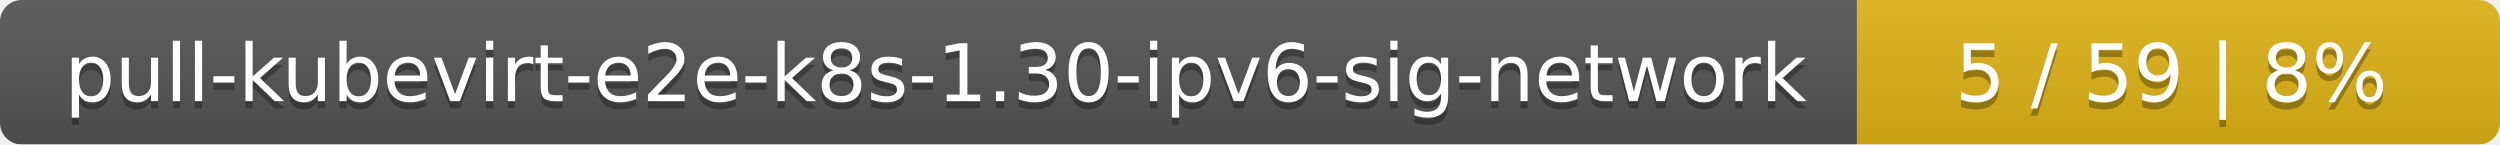
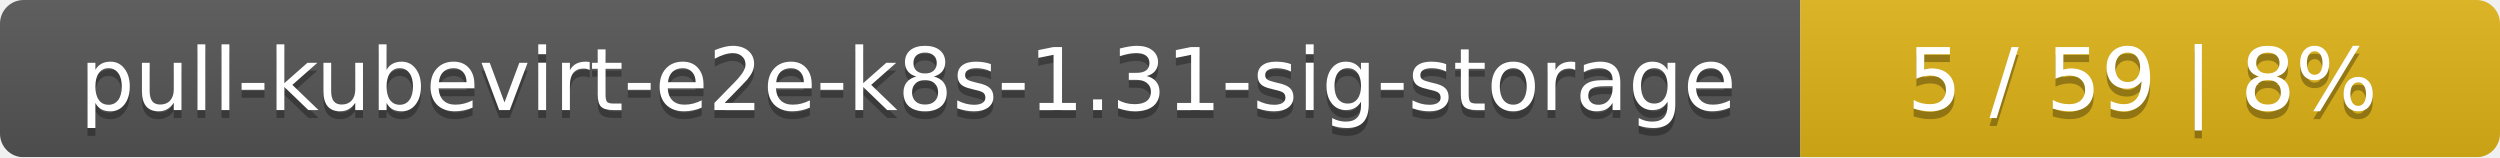
- <svg xmlns="http://www.w3.org/2000/svg" width="346" height="20">
+ <svg xmlns="http://www.w3.org/2000/svg" width="318" height="20">
  <linearGradient id="smooth" x2="0" y2="100%">
    <stop offset="0" stop-color="#bbb" stop-opacity=".1" />
    <stop offset="1" stop-opacity=".1" />
  </linearGradient>
  <mask id="round">
-     <rect width="346" height="20" rx="3" fill="#fff" />
+     <rect width="318" height="20" rx="3" fill="#fff" />
  </mask>
  <g mask="url(#round)">
-     <rect width="257" height="20" fill="#555" />
-     <rect x="257" width="89" height="20" fill="#dfb317" />
-     <rect width="346" height="20" fill="url(#smooth)" />
+     <rect width="229" height="20" fill="#555" />
+     <rect x="229" width="89" height="20" fill="#dfb317" />
+     <rect width="318" height="20" fill="url(#smooth)" />
  </g>
  <g fill="#fff" text-anchor="middle" font-family="DejaVu Sans,Verdana,Geneva,sans-serif" font-size="11">
-     <text x="129.5" y="15" fill="#010101" fill-opacity=".3">pull-kubevirt-e2e-k8s-1.30-ipv6-sig-network</text>
-     <text x="129.5" y="14">pull-kubevirt-e2e-k8s-1.30-ipv6-sig-network</text>
-     <text x="300.5" y="15" fill="#010101" fill-opacity=".3">5 / 59    |    8%</text>
-     <text x="300.5" y="14">5 / 59    |    8%</text>
+     <text x="115.5" y="15" fill="#010101" fill-opacity=".3">pull-kubevirt-e2e-k8s-1.31-sig-storage</text>
+     <text x="115.5" y="14">pull-kubevirt-e2e-k8s-1.31-sig-storage</text>
+     <text x="272.5" y="15" fill="#010101" fill-opacity=".3">5 / 59    |    8%</text>
+     <text x="272.5" y="14">5 / 59    |    8%</text>
  </g>
</svg>
